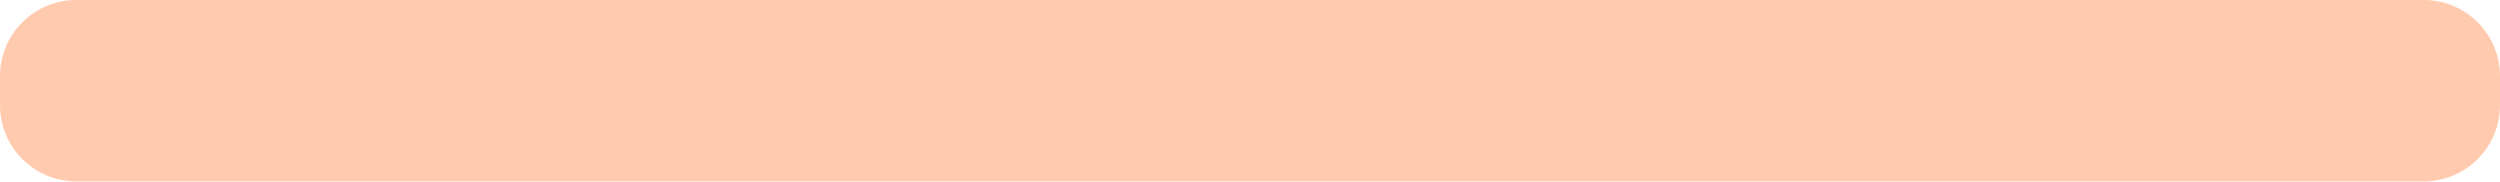
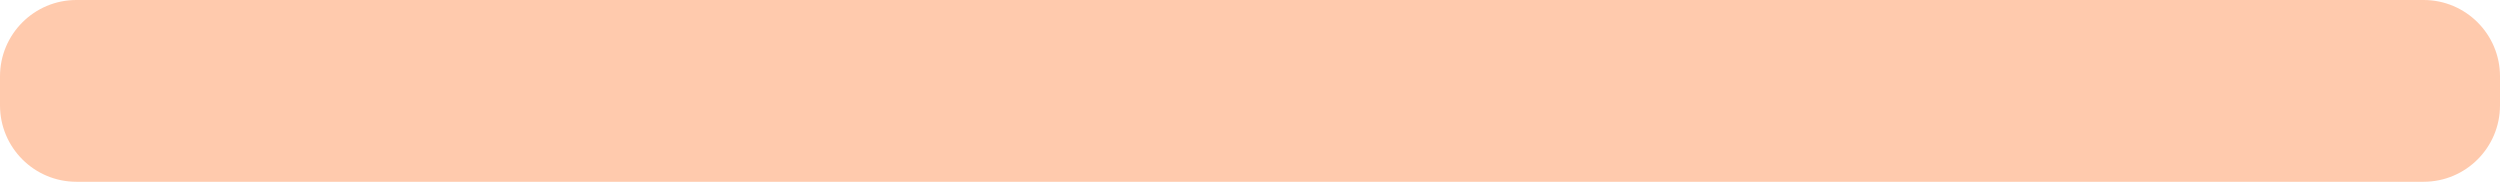
- <svg xmlns="http://www.w3.org/2000/svg" width="951" height="69" viewBox="0 0 951 69" fill="none">
-   <rect width="951" height="69" rx="29" transform="matrix(1 0 0 -1 0 69)" fill="#FFCAAD" />
+ <svg xmlns="http://www.w3.org/2000/svg" width="949" height="69" viewBox="0 0 949 69" fill="none">
+   <rect width="949" height="69" rx="29" transform="matrix(1 0 0 -1 0 69)" fill="#FFCAAD" />
</svg>
